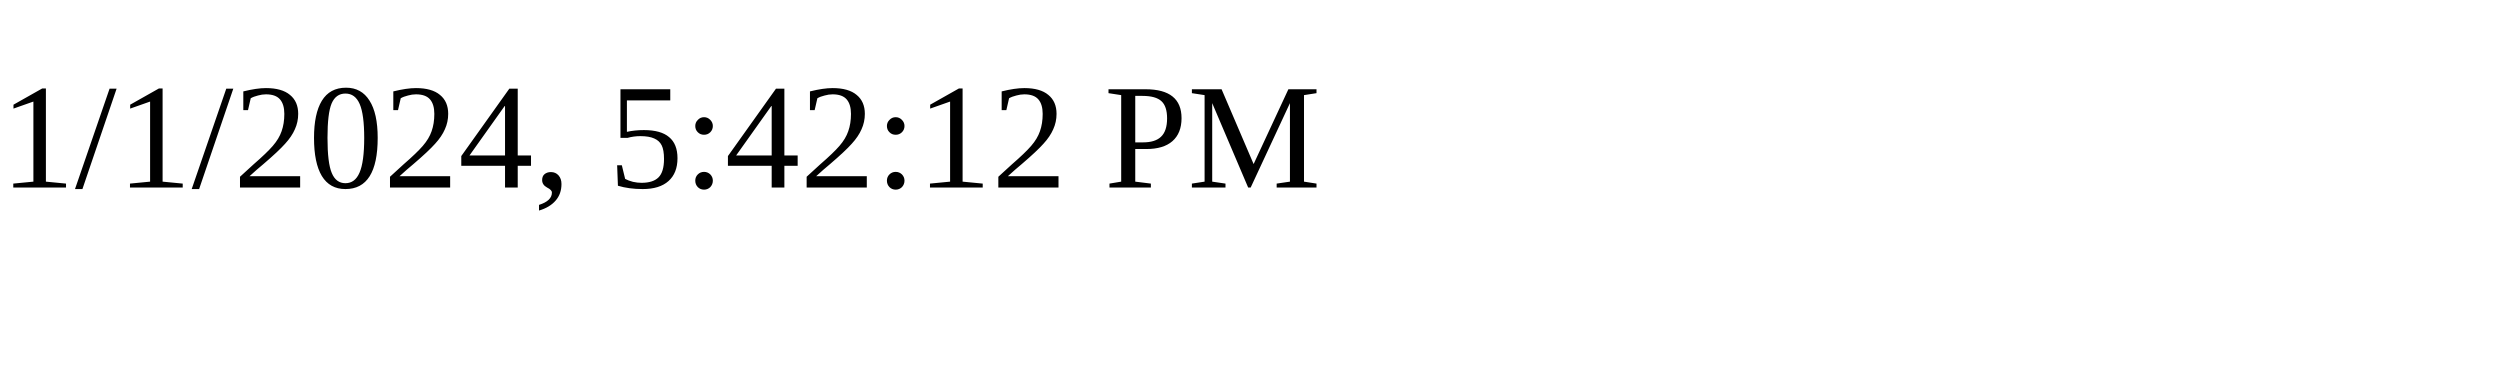
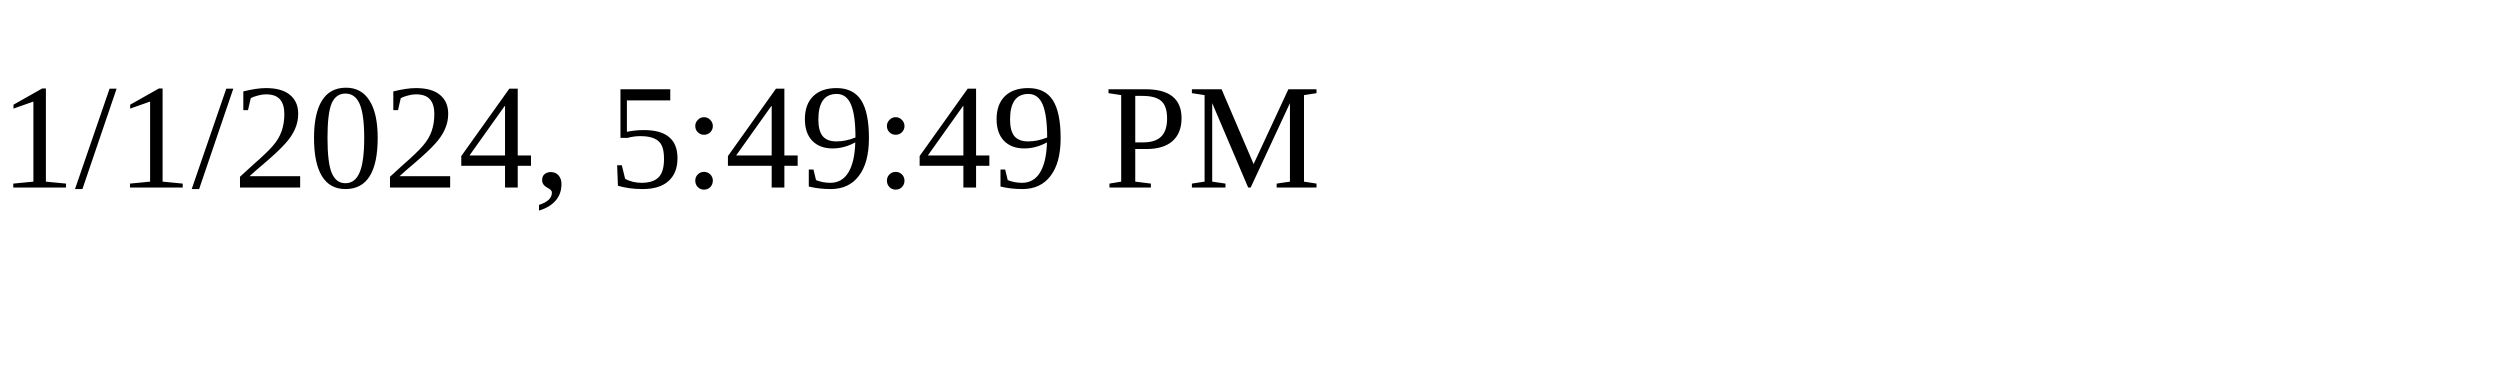
<svg xmlns="http://www.w3.org/2000/svg" height="30" width="200">
-   <text x="0" y="15">1/1/2024, 5:42:12 PM</text>
+   <text x="0" y="15">1/1/2024, 5:49:49 PM</text>
</svg>
